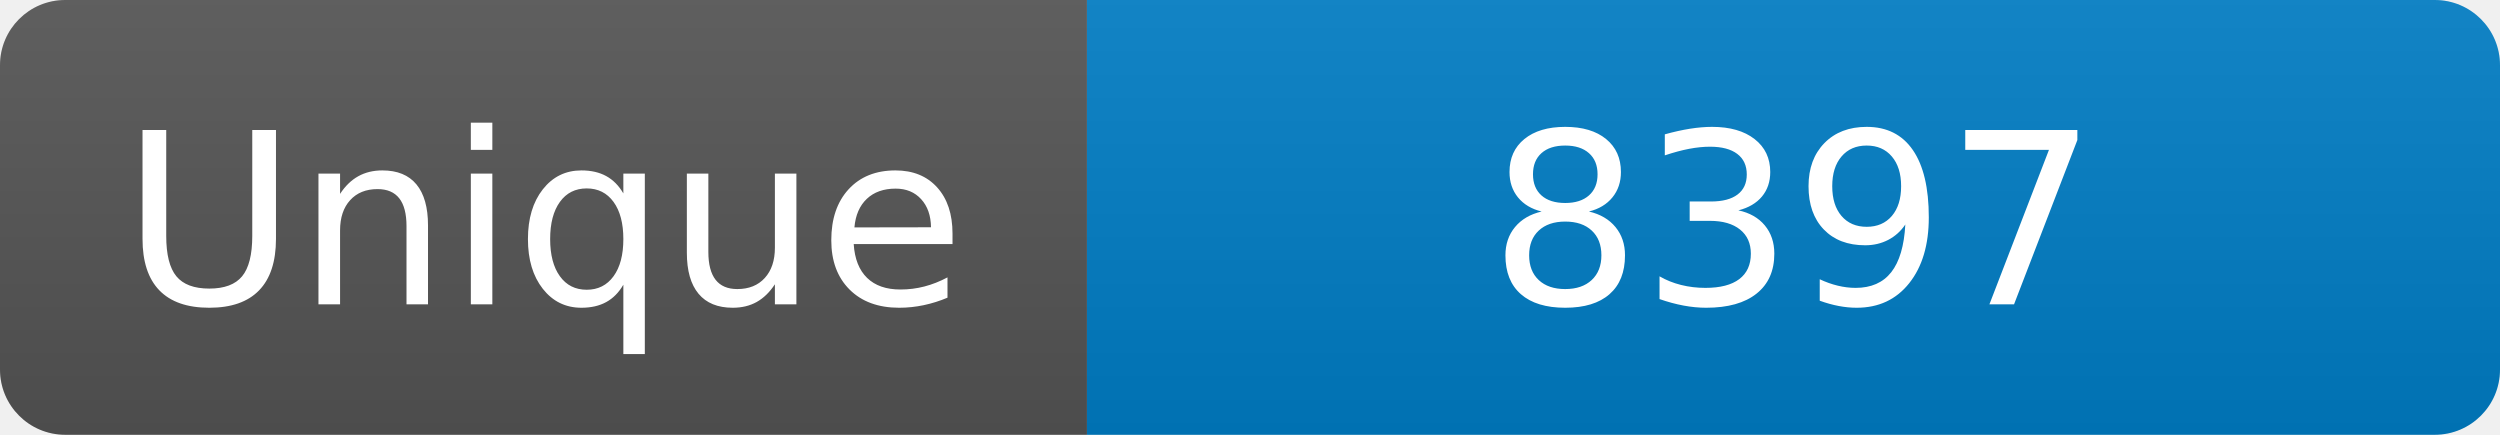
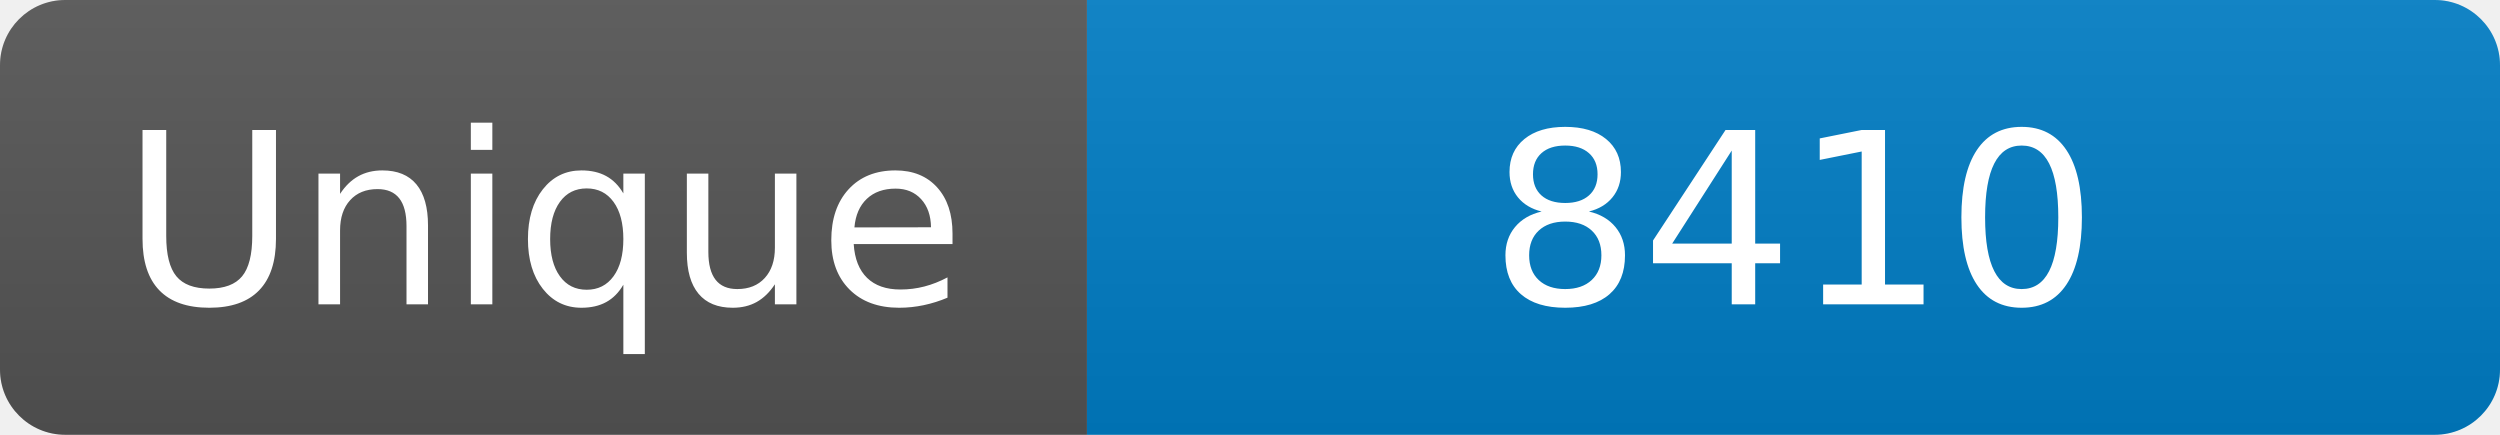
<svg xmlns="http://www.w3.org/2000/svg" width="115" height="20" role="img" aria-label="Maintained?: yes">
  <linearGradient id="s" x2="0" y2="100%">
    <stop offset="0" stop-color="#bbb" stop-opacity=".1" />
    <stop offset="1" stop-opacity=".1" />
  </linearGradient>
  <clipPath id="r">
    <rect width="115" height="20" rx="3" fill="#fff" />
  </clipPath>
  <g clip-path="url(#r)">
    <rect width="50" height="20" fill="#555" />
    <rect x="50" width="160" height="20" fill="#007ec6" />
    <rect width="115" height="20" fill="url(#s)" />
  </g>
  <g fill="#fff" text-anchor="middle" font-family="Verdana,Geneva,DejaVu Sans,sans-serif" font-size="110">
    <text x="250" y="140" transform="scale(.1)" fill="#fff">Unique</text>
-     <text x="825" y="140" transform="scale(.1)" fill="#fff">8397</text>
+     <text x="825" y="140" transform="scale(.1)" fill="#fff">8410</text>
  </g>
</svg>
